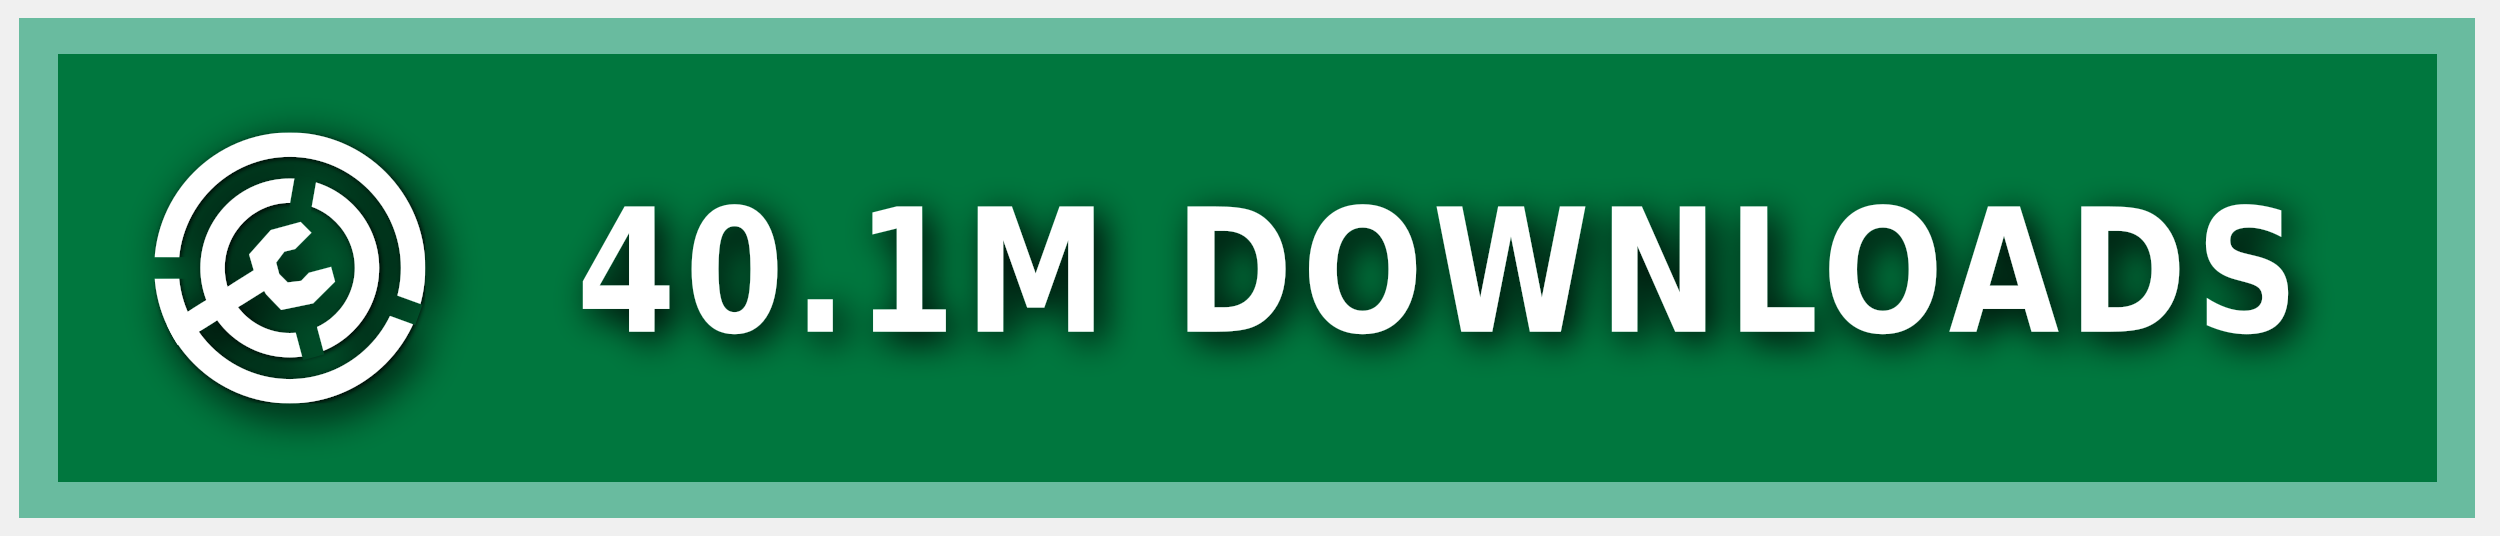
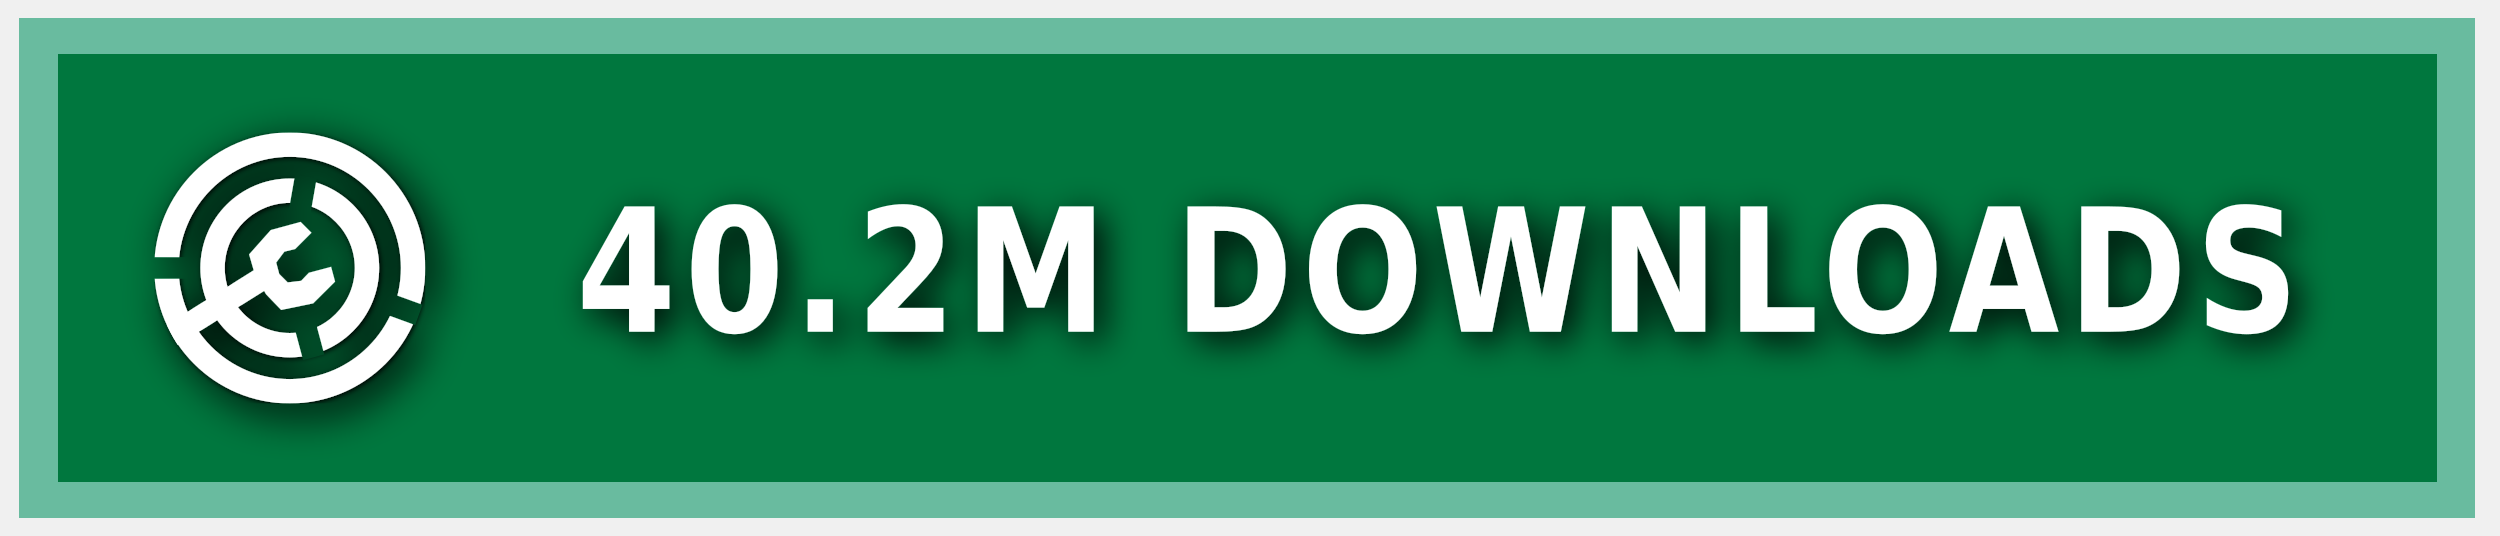
<svg xmlns="http://www.w3.org/2000/svg" xmlns:ns1="https://boxy-svg.com" width="140" height="30" role="img" aria-label="MODRINTH">
  <style> g:not(.noshadow) { filter: drop-shadow(0.5px 0.5px 1.0px black); } </style>
  <defs>
    <ns1:guide x="121.656" y="10.118" angle="90" />
    <ns1:guide x="127.198" y="17.628" angle="90" />
    <ns1:guide x="8.199" y="-3.08" angle="0" />
    <ns1:guide x="20.449" y="-4.101" angle="0" />
    <ns1:guide x="121.656" y="10.118" angle="90" />
    <ns1:guide x="127.198" y="17.628" angle="90" />
    <ns1:guide x="8.199" y="-3.08" angle="0" />
    <ns1:guide x="20.449" y="-4.101" angle="0" />
  </defs>
  <g class="noshadow" shape-rendering="crispEdges" style="" transform="matrix(1.074564, 0, 0, 1, 0, 0)">
    <rect x="1" y="1" width="128" height="28" style="fill: #00954E;" />
    <rect x="1" y="1" width="128" height="28" style="fill: rgba(0, 0, 0, 0.2);" />
    <rect x="2" y="2" width="126" height="26" style="fill: none; stroke-width:2px; stroke: rgba(211, 255, 255, 0.5);" />
  </g>
  <g fill-rule="evenodd" stroke-linejoin="round" stroke-miterlimit="1.5" clip-rule="evenodd" transform="matrix(1.2, 0, 0, 1.2, -1.2, -1.5)">
    <path fill="none" d="M 8.199 7.432 L 20.846 7.432 L 20.846 20.079 L 8.199 20.079 L 8.199 7.432 Z" style="" />
    <g clip-path="url(#a)" transform="matrix(0.126469, 0, 0, 0.126469, 8.198999, 7.431019)" style="">
      <path fill="#ffffff" d="M50 17c18.207 0 32.988 14.787 32.988 33S68.207 83 50 83 17.012 68.213 17.012 50 31.793 17 50 17Zm0 9c13.24 0 23.988 10.755 23.988 24S63.24 74 50 74 26.012 63.245 26.012 50 36.76 26 50 26Z" />
    </g>
    <g clip-path="url(#b)" transform="matrix(0.126469, 0, 0, 0.126469, 8.198999, 7.431019)" style="">
      <path fill="#ffffff" d="M50 0c27.596 0 50 22.404 50 50s-22.404 50-50 50S0 77.596 0 50 22.404 0 50 0Zm0 9c22.629 0 41 18.371 41 41S72.629 91 50 91 9 72.629 9 50 27.371 9 50 9Z" />
    </g>
    <g class="noshadow" clip-path="url(#c)" transform="matrix(0.112383, 0, 0, 0.122032, 8.268063, 7.737635)" style="">
      <path fill="none" stroke="#ffffff" stroke-width="9" d="M 50 50 L 5.171 75.882" />
    </g>
    <path fill="#ffffff" d="M 12.909 14.103 L 12.625 13.123 L 13.637 11.985 L 15.028 11.605 L 15.534 12.111 L 14.775 12.87 L 14.269 12.996 L 13.89 13.502 L 14.032 14.038 L 14.425 14.429 L 15.053 14.354 L 15.415 13.979 L 16.452 13.701 L 16.637 14.392 L 15.613 15.407 L 14.121 15.714 L 13.415 14.979 L 12.909 14.103 Z" style="" />
    <clipPath id="clip-1">
      <path d="M50 0c27.596 0 50 22.404 50 50s-22.404 50-50 50S0 77.596 0 50 22.404 0 50 0Zm0 39.549c5.768 0 10.451 4.683 10.451 10.451 0 5.768-4.683 10.451-10.451 10.451-5.768 0-10.451-4.683-10.451-10.451 0-5.768 4.683-10.451 10.451-10.451Z" />
    </clipPath>
    <g class="noshadow" clip-path="url(#clip-1)" transform="matrix(0.064459, 0.010209, -0.018807, 0.118741, -9.215255, -61.72825)" style="transform-origin: 27.985px 74.177px;">
      <path fill="none" stroke="#ffffff" stroke-width="9" d="M 49.29 67.75 L 6.679 80.603" style="" />
    </g>
  </g>
  <g>
    <clipPath id="a">
      <path fill-rule="evenodd" stroke-linejoin="round" stroke-miterlimit="1.5" clip-rule="evenodd" d="M100 0H0v100h100V0ZM46.002 49.295l.076 1.757 8.83 32.963 7.843-2.102-8.596-32.094 5.804-32.932-7.997-1.41-5.96 33.818Z" />
    </clipPath>
    <clipPath id="b">
      <path d="M0 0v46h50l1.368.241L99 63.578l-2.736 7.517L49.295 54H0v46h100V0H0Z" />
    </clipPath>
    <clipPath id="c">
      <path d="M50 0c27.596 0 50 22.404 50 50s-22.404 50-50 50S0 77.596 0 50 22.404 0 50 0Zm0 39.549c5.768 0 10.451 4.683 10.451 10.451 0 5.768-4.683 10.451-10.451 10.451-5.768 0-10.451-4.683-10.451-10.451 0-5.768 4.683-10.451 10.451-10.451Z" />
    </clipPath>
  </g>
  <g fill="#fff" text-anchor="middle" font-family="Verdana,Geneva,DejaVu Sans,sans-serif" text-rendering="geometricPrecision" font-size="100" transform="matrix(1, 0, 0, 1, 13, 0)">
-     <text style="font-size: 80px; font-weight: 700; white-space: pre;" transform="matrix(0.1, 0, 0, 0.120296, 0, -3.678133)" x="675" y="185" letter-spacing="5">40.1M DOWNLOADS</text>
+     <text style="font-size: 80px; font-weight: 700; white-space: pre;" transform="matrix(0.1, 0, 0, 0.120296, 0, -3.678133)" x="675" y="185" letter-spacing="5">40.2M DOWNLOADS</text>
  </g>
</svg>
